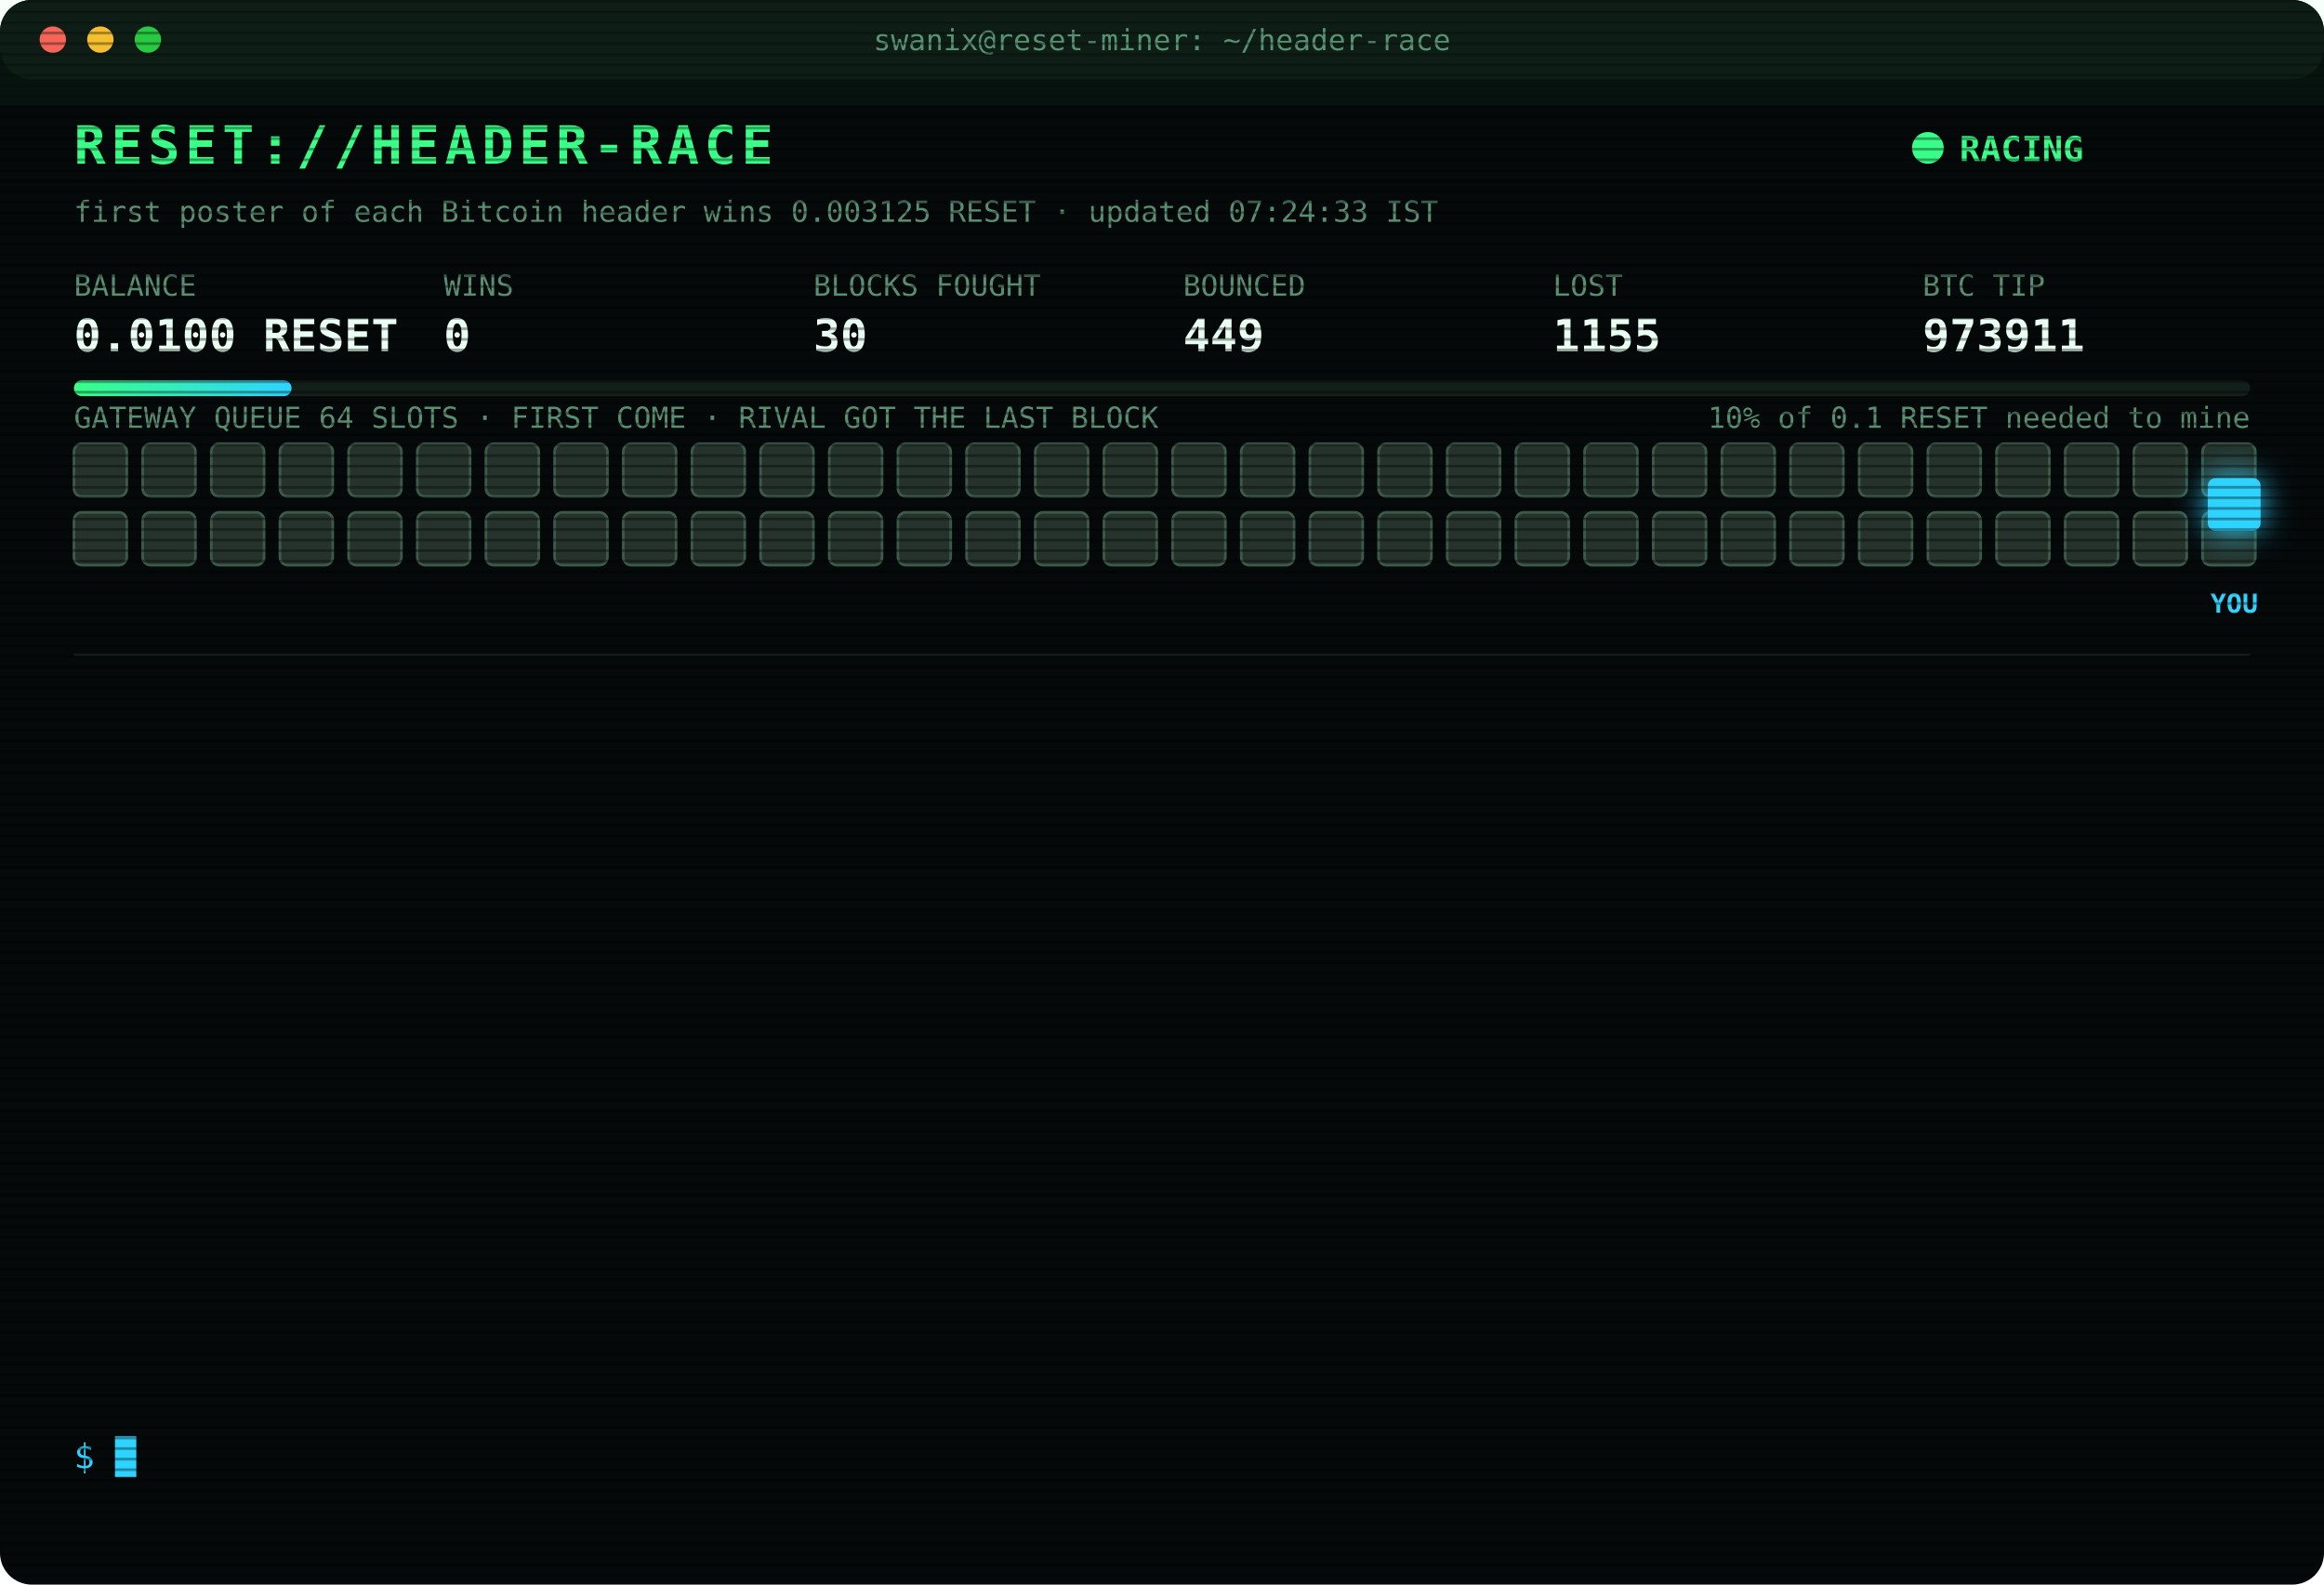
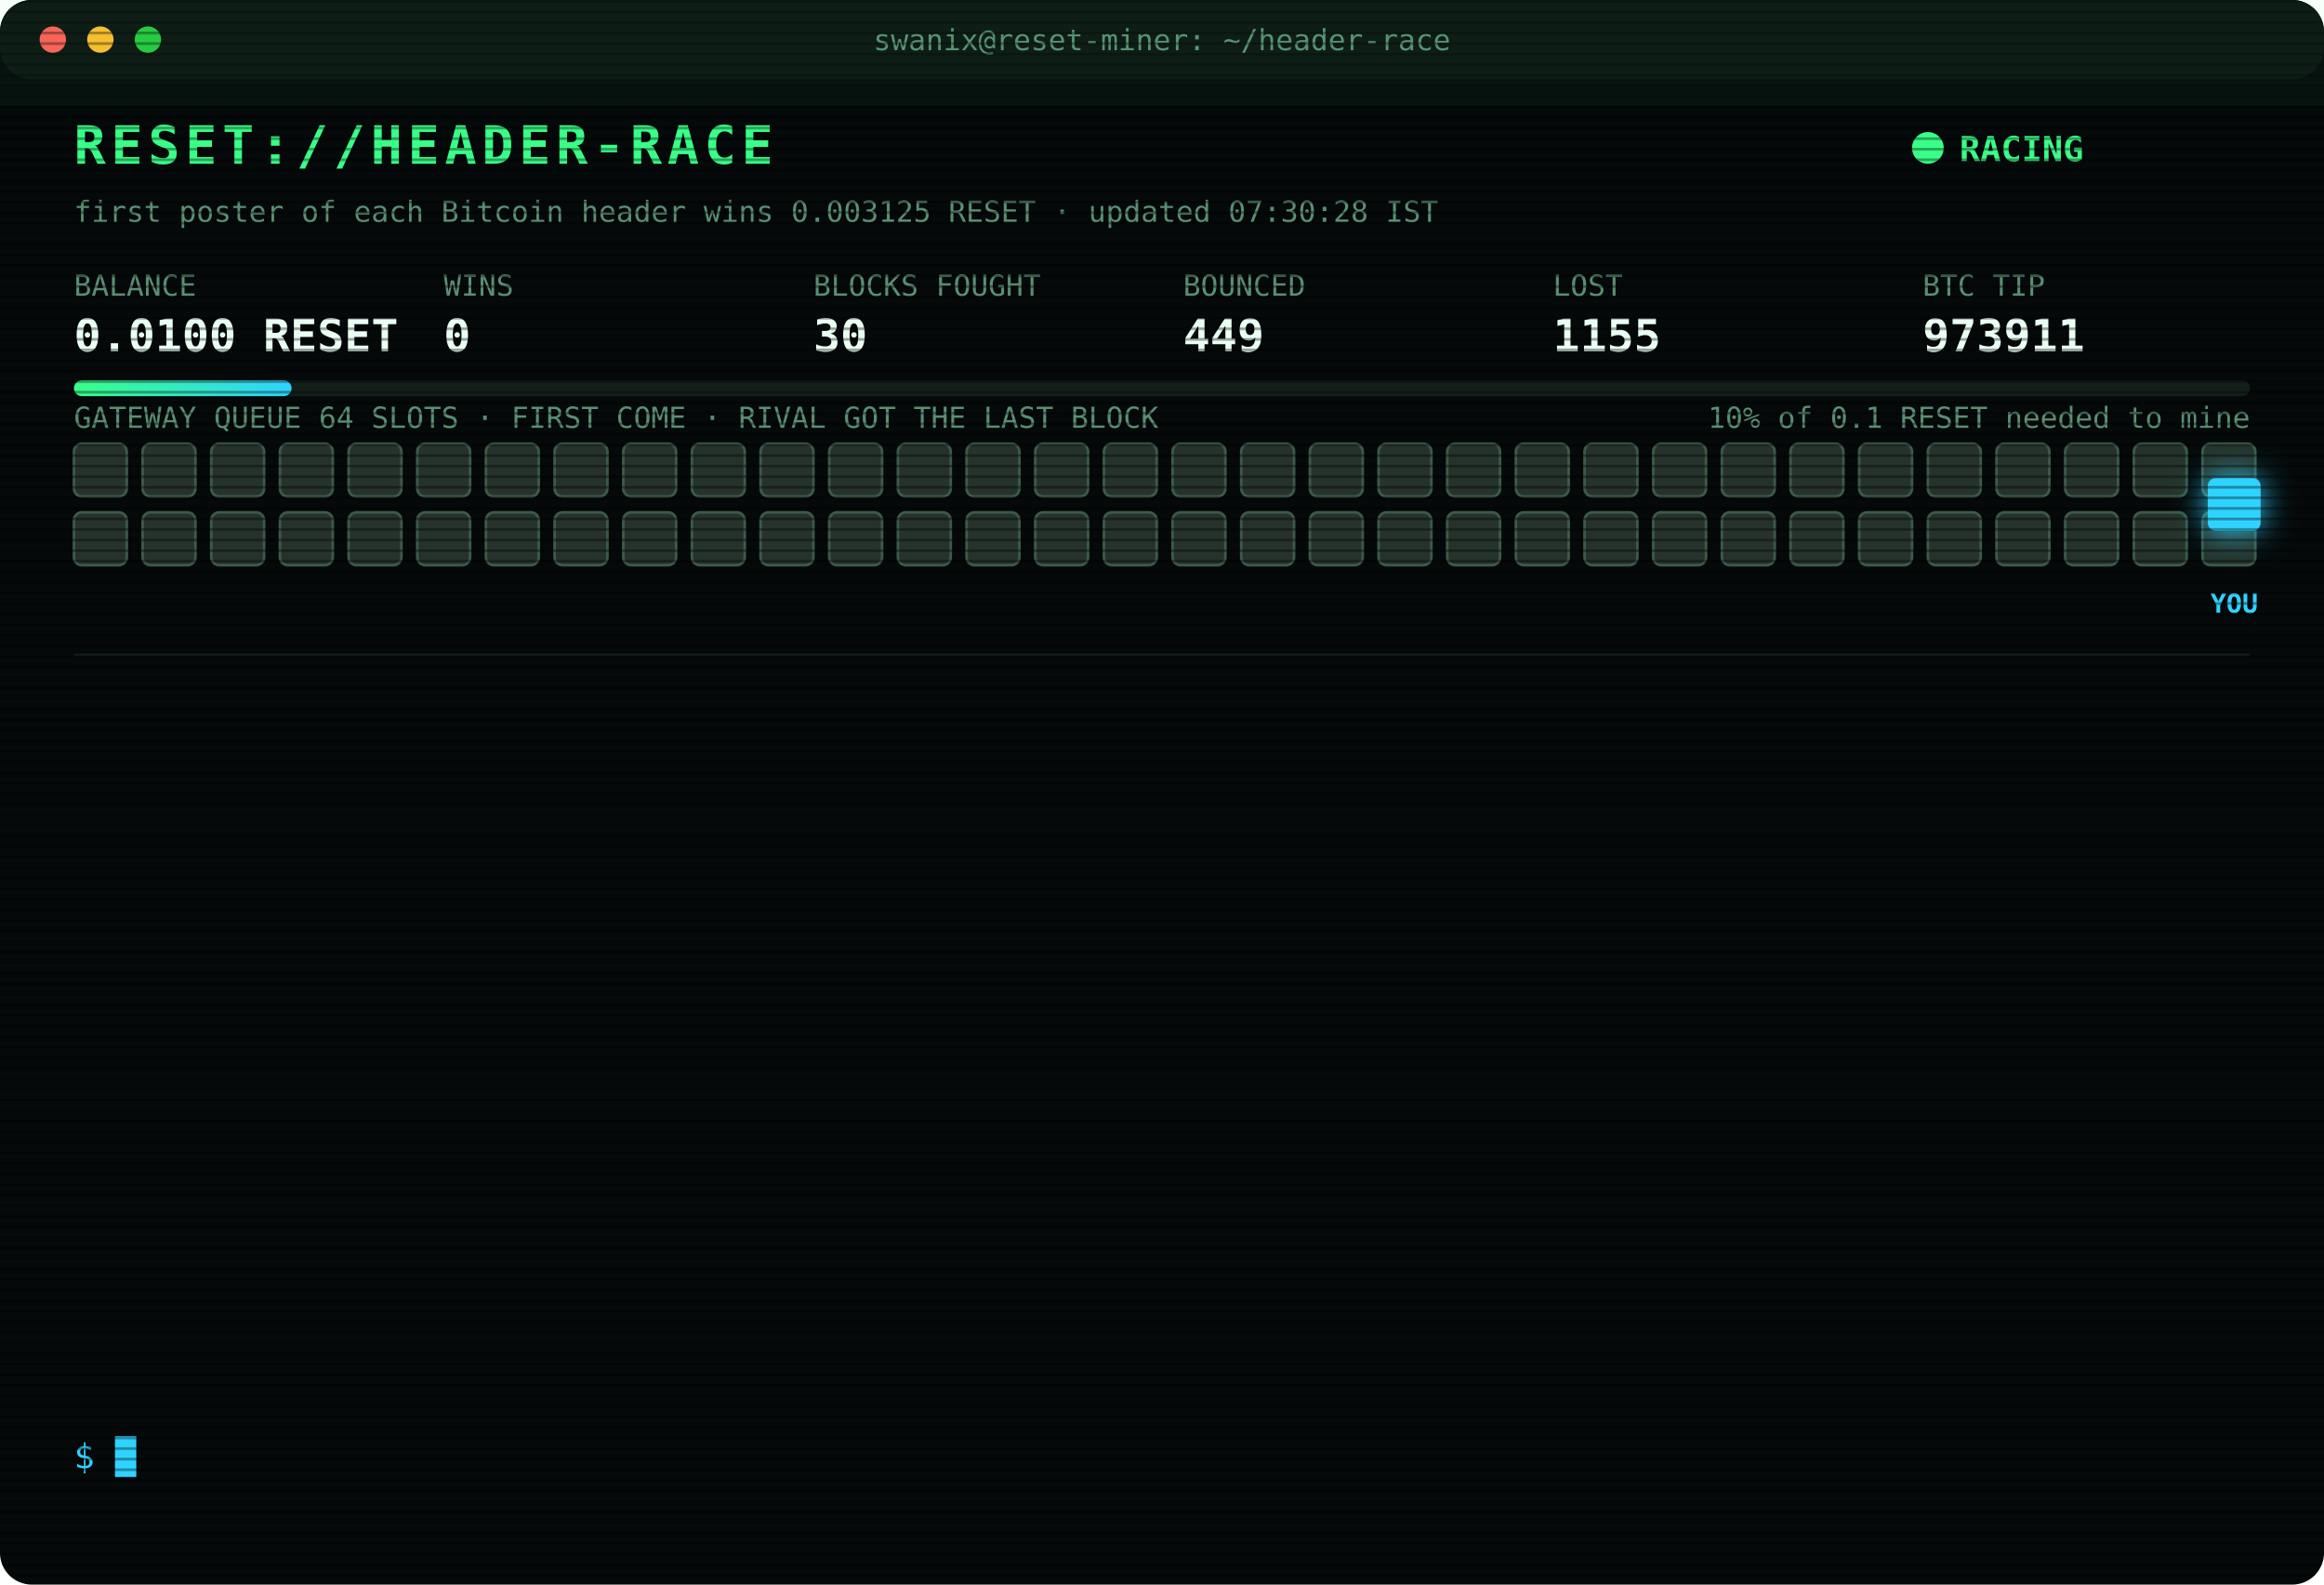
<svg xmlns="http://www.w3.org/2000/svg" width="880" height="600" viewBox="0 0 880 600" font-family="ui-monospace,SFMono-Regular,Menlo,Consolas,monospace">
  <style>
text{font-size:13px;fill:#7CFFB2}
.title{font-size:20px;font-weight:700;fill:#39FF88;letter-spacing:2px;animation:glitch 3s infinite steps(1)}
.sub{fill:#2fd3ff}.k{fill:#5a8f73;font-size:11px}.v{font-size:17px;font-weight:700;fill:#eafff3}
.ts{fill:#3f6b56}.boot{fill:#2fd3ff}.dim{fill:#5a8f73}.bad{fill:#ff4d6d}.warn{fill:#ffd23f}.mag{fill:#ff5cf0}.win{fill:#39FF88;font-weight:700}
.tag{font-size:10px;fill:#2fd3ff;font-weight:700}
.rival{fill:#26332c;stroke:#3c5a49;animation:jam 1.2s infinite alternate}
.idle{fill:#141c18;stroke:#22302a;animation:breathe 4s infinite}
.me{fill:#2fd3ff;filter:drop-shadow(0 0 6px #2fd3ff)}
.hover{animation:nudge 1.1s infinite ease-in-out}.bounce{animation:kick 1.4s infinite}
.ln{opacity:0;animation:in .4s forwards}
.cur{animation:blink 1s infinite steps(1)}
.scan{animation:scan 6s infinite linear}
.led{animation:blink 1.4s infinite}
@keyframes in{from{opacity:0;transform:translateX(-6px)}to{opacity:1;transform:none}}
@keyframes blink{50%{opacity:0}}
@keyframes jam{to{fill:#33463b}}
@keyframes breathe{50%{opacity:.4}}
@keyframes nudge{50%{transform:translateX(-10px)}}
@keyframes kick{0%,100%{transform:none}30%{transform:translateX(-14px)}55%{transform:translateX(10px) translateY(-6px)}}
@keyframes glitch{0%,92%{transform:none}93%{transform:translateX(2px);fill:#ff4d6d}95%{transform:translateX(-2px);fill:#2fd3ff}97%{transform:none}}
@keyframes scan{from{transform:translateY(-40px)}to{transform:translateY(600px)}}
</style>
  <defs>
    <pattern id="sl" width="4" height="4" patternUnits="userSpaceOnUse">
      <rect width="4" height="1" fill="#000" opacity=".35" />
    </pattern>
    <linearGradient id="bar">
      <stop offset="0" stop-color="#39FF88" />
      <stop offset="1" stop-color="#2fd3ff" />
    </linearGradient>
  </defs>
  <rect width="880" height="600" rx="12" fill="#05090a" />
  <rect width="880" height="30" rx="12" fill="#0d1512" />
  <circle cx="20" cy="15" r="5" fill="#ff5f57" />
  <circle cx="38" cy="15" r="5" fill="#febc2e" />
  <circle cx="56" cy="15" r="5" fill="#28c840" />
  <text x="440" y="19" text-anchor="middle" class="k">swanix@reset-miner: ~/header-race</text>
  <text x="28" y="62" class="title">RESET://HEADER-RACE</text>
  <circle class="led" cx="730" cy="56" r="6" fill="#39FF88" />
  <text x="742" y="61" class="win">RACING</text>
-   <text x="28" y="84" class="k">first poster of each Bitcoin header wins 0.003125 RESET · updated 07:24:33 IST</text>
+   <text x="28" y="84" class="k">first poster of each Bitcoin header wins 0.003125 RESET · updated 07:30:28 IST</text>
  <text x="28" y="112" class="k">BALANCE</text>
  <text x="28" y="133" class="v">0.0100 RESET</text>
  <text x="168" y="112" class="k">WINS</text>
  <text x="168" y="133" class="v">0</text>
  <text x="308" y="112" class="k">BLOCKS FOUGHT</text>
  <text x="308" y="133" class="v">30</text>
  <text x="448" y="112" class="k">BOUNCED</text>
  <text x="448" y="133" class="v">449</text>
  <text x="588" y="112" class="k">LOST</text>
  <text x="588" y="133" class="v">1155</text>
  <text x="728" y="112" class="k">BTC TIP</text>
  <text x="728" y="133" class="v">973911</text>
  <rect x="28" y="144" width="824" height="6" rx="3" fill="#13201a" />
  <rect x="28" y="144" width="82.4" height="6" rx="3" fill="url(#bar)" />
  <text x="852" y="162" text-anchor="end" class="k">10% of 0.1 RESET needed to mine</text>
  <text x="28" y="162" class="k">GATEWAY QUEUE 64 SLOTS · FIRST COME · RIVAL GOT THE LAST BLOCK</text>
  <rect class="rival" x="28" y="168" width="20" height="20" rx="3" style="animation-delay:0.00s" />
  <rect class="rival" x="54" y="168" width="20" height="20" rx="3" style="animation-delay:0.05s" />
  <rect class="rival" x="80" y="168" width="20" height="20" rx="3" style="animation-delay:0.10s" />
  <rect class="rival" x="106" y="168" width="20" height="20" rx="3" style="animation-delay:0.15s" />
  <rect class="rival" x="132" y="168" width="20" height="20" rx="3" style="animation-delay:0.20s" />
  <rect class="rival" x="158" y="168" width="20" height="20" rx="3" style="animation-delay:0.25s" />
  <rect class="rival" x="184" y="168" width="20" height="20" rx="3" style="animation-delay:0.30s" />
  <rect class="rival" x="210" y="168" width="20" height="20" rx="3" style="animation-delay:0.35s" />
  <rect class="rival" x="236" y="168" width="20" height="20" rx="3" style="animation-delay:0.40s" />
  <rect class="rival" x="262" y="168" width="20" height="20" rx="3" style="animation-delay:0.45s" />
  <rect class="rival" x="288" y="168" width="20" height="20" rx="3" style="animation-delay:0.50s" />
  <rect class="rival" x="314" y="168" width="20" height="20" rx="3" style="animation-delay:0.55s" />
  <rect class="rival" x="340" y="168" width="20" height="20" rx="3" style="animation-delay:0.60s" />
  <rect class="rival" x="366" y="168" width="20" height="20" rx="3" style="animation-delay:0.65s" />
  <rect class="rival" x="392" y="168" width="20" height="20" rx="3" style="animation-delay:0.70s" />
  <rect class="rival" x="418" y="168" width="20" height="20" rx="3" style="animation-delay:0.75s" />
  <rect class="rival" x="444" y="168" width="20" height="20" rx="3" style="animation-delay:0.80s" />
  <rect class="rival" x="470" y="168" width="20" height="20" rx="3" style="animation-delay:0.85s" />
  <rect class="rival" x="496" y="168" width="20" height="20" rx="3" style="animation-delay:0.90s" />
  <rect class="rival" x="522" y="168" width="20" height="20" rx="3" style="animation-delay:0.95s" />
  <rect class="rival" x="548" y="168" width="20" height="20" rx="3" style="animation-delay:1.00s" />
  <rect class="rival" x="574" y="168" width="20" height="20" rx="3" style="animation-delay:1.05s" />
  <rect class="rival" x="600" y="168" width="20" height="20" rx="3" style="animation-delay:1.10s" />
  <rect class="rival" x="626" y="168" width="20" height="20" rx="3" style="animation-delay:1.15s" />
  <rect class="rival" x="652" y="168" width="20" height="20" rx="3" style="animation-delay:1.20s" />
  <rect class="rival" x="678" y="168" width="20" height="20" rx="3" style="animation-delay:1.25s" />
  <rect class="rival" x="704" y="168" width="20" height="20" rx="3" style="animation-delay:1.30s" />
  <rect class="rival" x="730" y="168" width="20" height="20" rx="3" style="animation-delay:1.35s" />
  <rect class="rival" x="756" y="168" width="20" height="20" rx="3" style="animation-delay:1.40s" />
  <rect class="rival" x="782" y="168" width="20" height="20" rx="3" style="animation-delay:1.45s" />
  <rect class="rival" x="808" y="168" width="20" height="20" rx="3" style="animation-delay:1.50s" />
  <rect class="rival" x="834" y="168" width="20" height="20" rx="3" style="animation-delay:1.55s" />
  <rect class="rival" x="28" y="194" width="20" height="20" rx="3" style="animation-delay:1.60s" />
  <rect class="rival" x="54" y="194" width="20" height="20" rx="3" style="animation-delay:1.65s" />
  <rect class="rival" x="80" y="194" width="20" height="20" rx="3" style="animation-delay:1.70s" />
  <rect class="rival" x="106" y="194" width="20" height="20" rx="3" style="animation-delay:1.75s" />
  <rect class="rival" x="132" y="194" width="20" height="20" rx="3" style="animation-delay:1.80s" />
  <rect class="rival" x="158" y="194" width="20" height="20" rx="3" style="animation-delay:1.85s" />
  <rect class="rival" x="184" y="194" width="20" height="20" rx="3" style="animation-delay:1.90s" />
  <rect class="rival" x="210" y="194" width="20" height="20" rx="3" style="animation-delay:1.95s" />
  <rect class="rival" x="236" y="194" width="20" height="20" rx="3" style="animation-delay:2.00s" />
  <rect class="rival" x="262" y="194" width="20" height="20" rx="3" style="animation-delay:2.05s" />
  <rect class="rival" x="288" y="194" width="20" height="20" rx="3" style="animation-delay:2.10s" />
  <rect class="rival" x="314" y="194" width="20" height="20" rx="3" style="animation-delay:2.15s" />
  <rect class="rival" x="340" y="194" width="20" height="20" rx="3" style="animation-delay:2.20s" />
  <rect class="rival" x="366" y="194" width="20" height="20" rx="3" style="animation-delay:2.25s" />
  <rect class="rival" x="392" y="194" width="20" height="20" rx="3" style="animation-delay:2.30s" />
  <rect class="rival" x="418" y="194" width="20" height="20" rx="3" style="animation-delay:2.35s" />
  <rect class="rival" x="444" y="194" width="20" height="20" rx="3" style="animation-delay:2.40s" />
  <rect class="rival" x="470" y="194" width="20" height="20" rx="3" style="animation-delay:2.45s" />
  <rect class="rival" x="496" y="194" width="20" height="20" rx="3" style="animation-delay:2.50s" />
  <rect class="rival" x="522" y="194" width="20" height="20" rx="3" style="animation-delay:2.55s" />
  <rect class="rival" x="548" y="194" width="20" height="20" rx="3" style="animation-delay:2.60s" />
  <rect class="rival" x="574" y="194" width="20" height="20" rx="3" style="animation-delay:2.65s" />
  <rect class="rival" x="600" y="194" width="20" height="20" rx="3" style="animation-delay:2.70s" />
  <rect class="rival" x="626" y="194" width="20" height="20" rx="3" style="animation-delay:2.75s" />
  <rect class="rival" x="652" y="194" width="20" height="20" rx="3" style="animation-delay:2.80s" />
  <rect class="rival" x="678" y="194" width="20" height="20" rx="3" style="animation-delay:2.85s" />
  <rect class="rival" x="704" y="194" width="20" height="20" rx="3" style="animation-delay:2.90s" />
  <rect class="rival" x="730" y="194" width="20" height="20" rx="3" style="animation-delay:2.95s" />
  <rect class="rival" x="756" y="194" width="20" height="20" rx="3" style="animation-delay:3.00s" />
  <rect class="rival" x="782" y="194" width="20" height="20" rx="3" style="animation-delay:3.05s" />
  <rect class="rival" x="808" y="194" width="20" height="20" rx="3" style="animation-delay:3.10s" />
  <rect class="rival" x="834" y="194" width="20" height="20" rx="3" style="animation-delay:3.15s" />
  <g class="hover">
    <rect class="me" x="836" y="181" width="20" height="20" rx="3" />
    <text class="tag" x="846" y="232" text-anchor="middle">YOU</text>
  </g>
  <line x1="28" x2="852" y1="248" y2="248" stroke="#13201a" />
  <g class="ln" style="animation-delay:0.40s">
    <text x="28" y="270" class="ts">06:56:53</text>
    <text x="104" y="270" class="warn">[QUEUE FULL] #973904 bounced 64/64 · retry 1.7s · 3826ms</text>
  </g>
  <g class="ln" style="animation-delay:0.65s">
    <text x="28" y="292" class="ts">06:56:55</text>
    <text x="104" y="292" class="bad">[GATEWAY DOWN] no response · 2506ms</text>
  </g>
  <g class="ln" style="animation-delay:0.90s">
    <text x="28" y="314" class="ts">06:56:59</text>
    <text x="104" y="314" class="mag">[??] #973904 sent, no receipt · may have landed</text>
  </g>
  <g class="ln" style="animation-delay:1.15s">
    <text x="28" y="336" class="ts">06:57:00</text>
    <text x="104" y="336" class="mag">[??] #973904 sent, no receipt · may have landed</text>
  </g>
  <g class="ln" style="animation-delay:1.40s">
    <text x="28" y="358" class="ts">06:57:00</text>
    <text x="104" y="358" class="bad">[LOST] #973904 taken by a rival miner</text>
  </g>
  <g class="ln" style="animation-delay:1.65s">
    <text x="28" y="380" class="ts">07:00:04</text>
    <text x="104" y="380" class="bad">[LOST] #973905 taken by a rival miner</text>
  </g>
  <g class="ln" style="animation-delay:1.90s">
    <text x="28" y="402" class="ts">07:07:24</text>
    <text x="104" y="402" class="bad">[LOST] #973906 taken by a rival miner</text>
  </g>
  <g class="ln" style="animation-delay:2.15s">
    <text x="28" y="424" class="ts">07:10:13</text>
    <text x="104" y="424" class="bad">[LOST] #973907 taken by a rival miner</text>
  </g>
  <g class="ln" style="animation-delay:2.40s">
    <text x="28" y="446" class="ts">07:11:10</text>
    <text x="104" y="446" class="bad">[LOST] #973908 taken by a rival miner</text>
  </g>
  <g class="ln" style="animation-delay:2.65s">
    <text x="28" y="468" class="ts">07:12:57</text>
    <text x="104" y="468" class="bad">[LOST] #973909 taken by a rival miner</text>
  </g>
  <g class="ln" style="animation-delay:2.90s">
    <text x="28" y="490" class="ts">07:14:35</text>
    <text x="104" y="490" class="bad">[GATEWAY DOWN] no response · 5001ms</text>
  </g>
  <g class="ln" style="animation-delay:3.15s">
    <text x="28" y="512" class="ts">07:19:46</text>
    <text x="104" y="512" class="bad">[LOST] #973910 taken by a rival miner</text>
  </g>
  <g class="ln" style="animation-delay:3.40s">
    <text x="28" y="534" class="ts">07:24:33</text>
    <text x="104" y="534" class="bad">[LOST] #973911 taken by a rival miner</text>
  </g>
  <text x="28" y="556" class="sub">$ <tspan class="cur">█</tspan>
  </text>
  <rect width="880" height="600" rx="12" fill="url(#sl)" pointer-events="none" />
  <rect class="scan" width="880" height="40" fill="#39FF88" opacity=".04" />
</svg>
